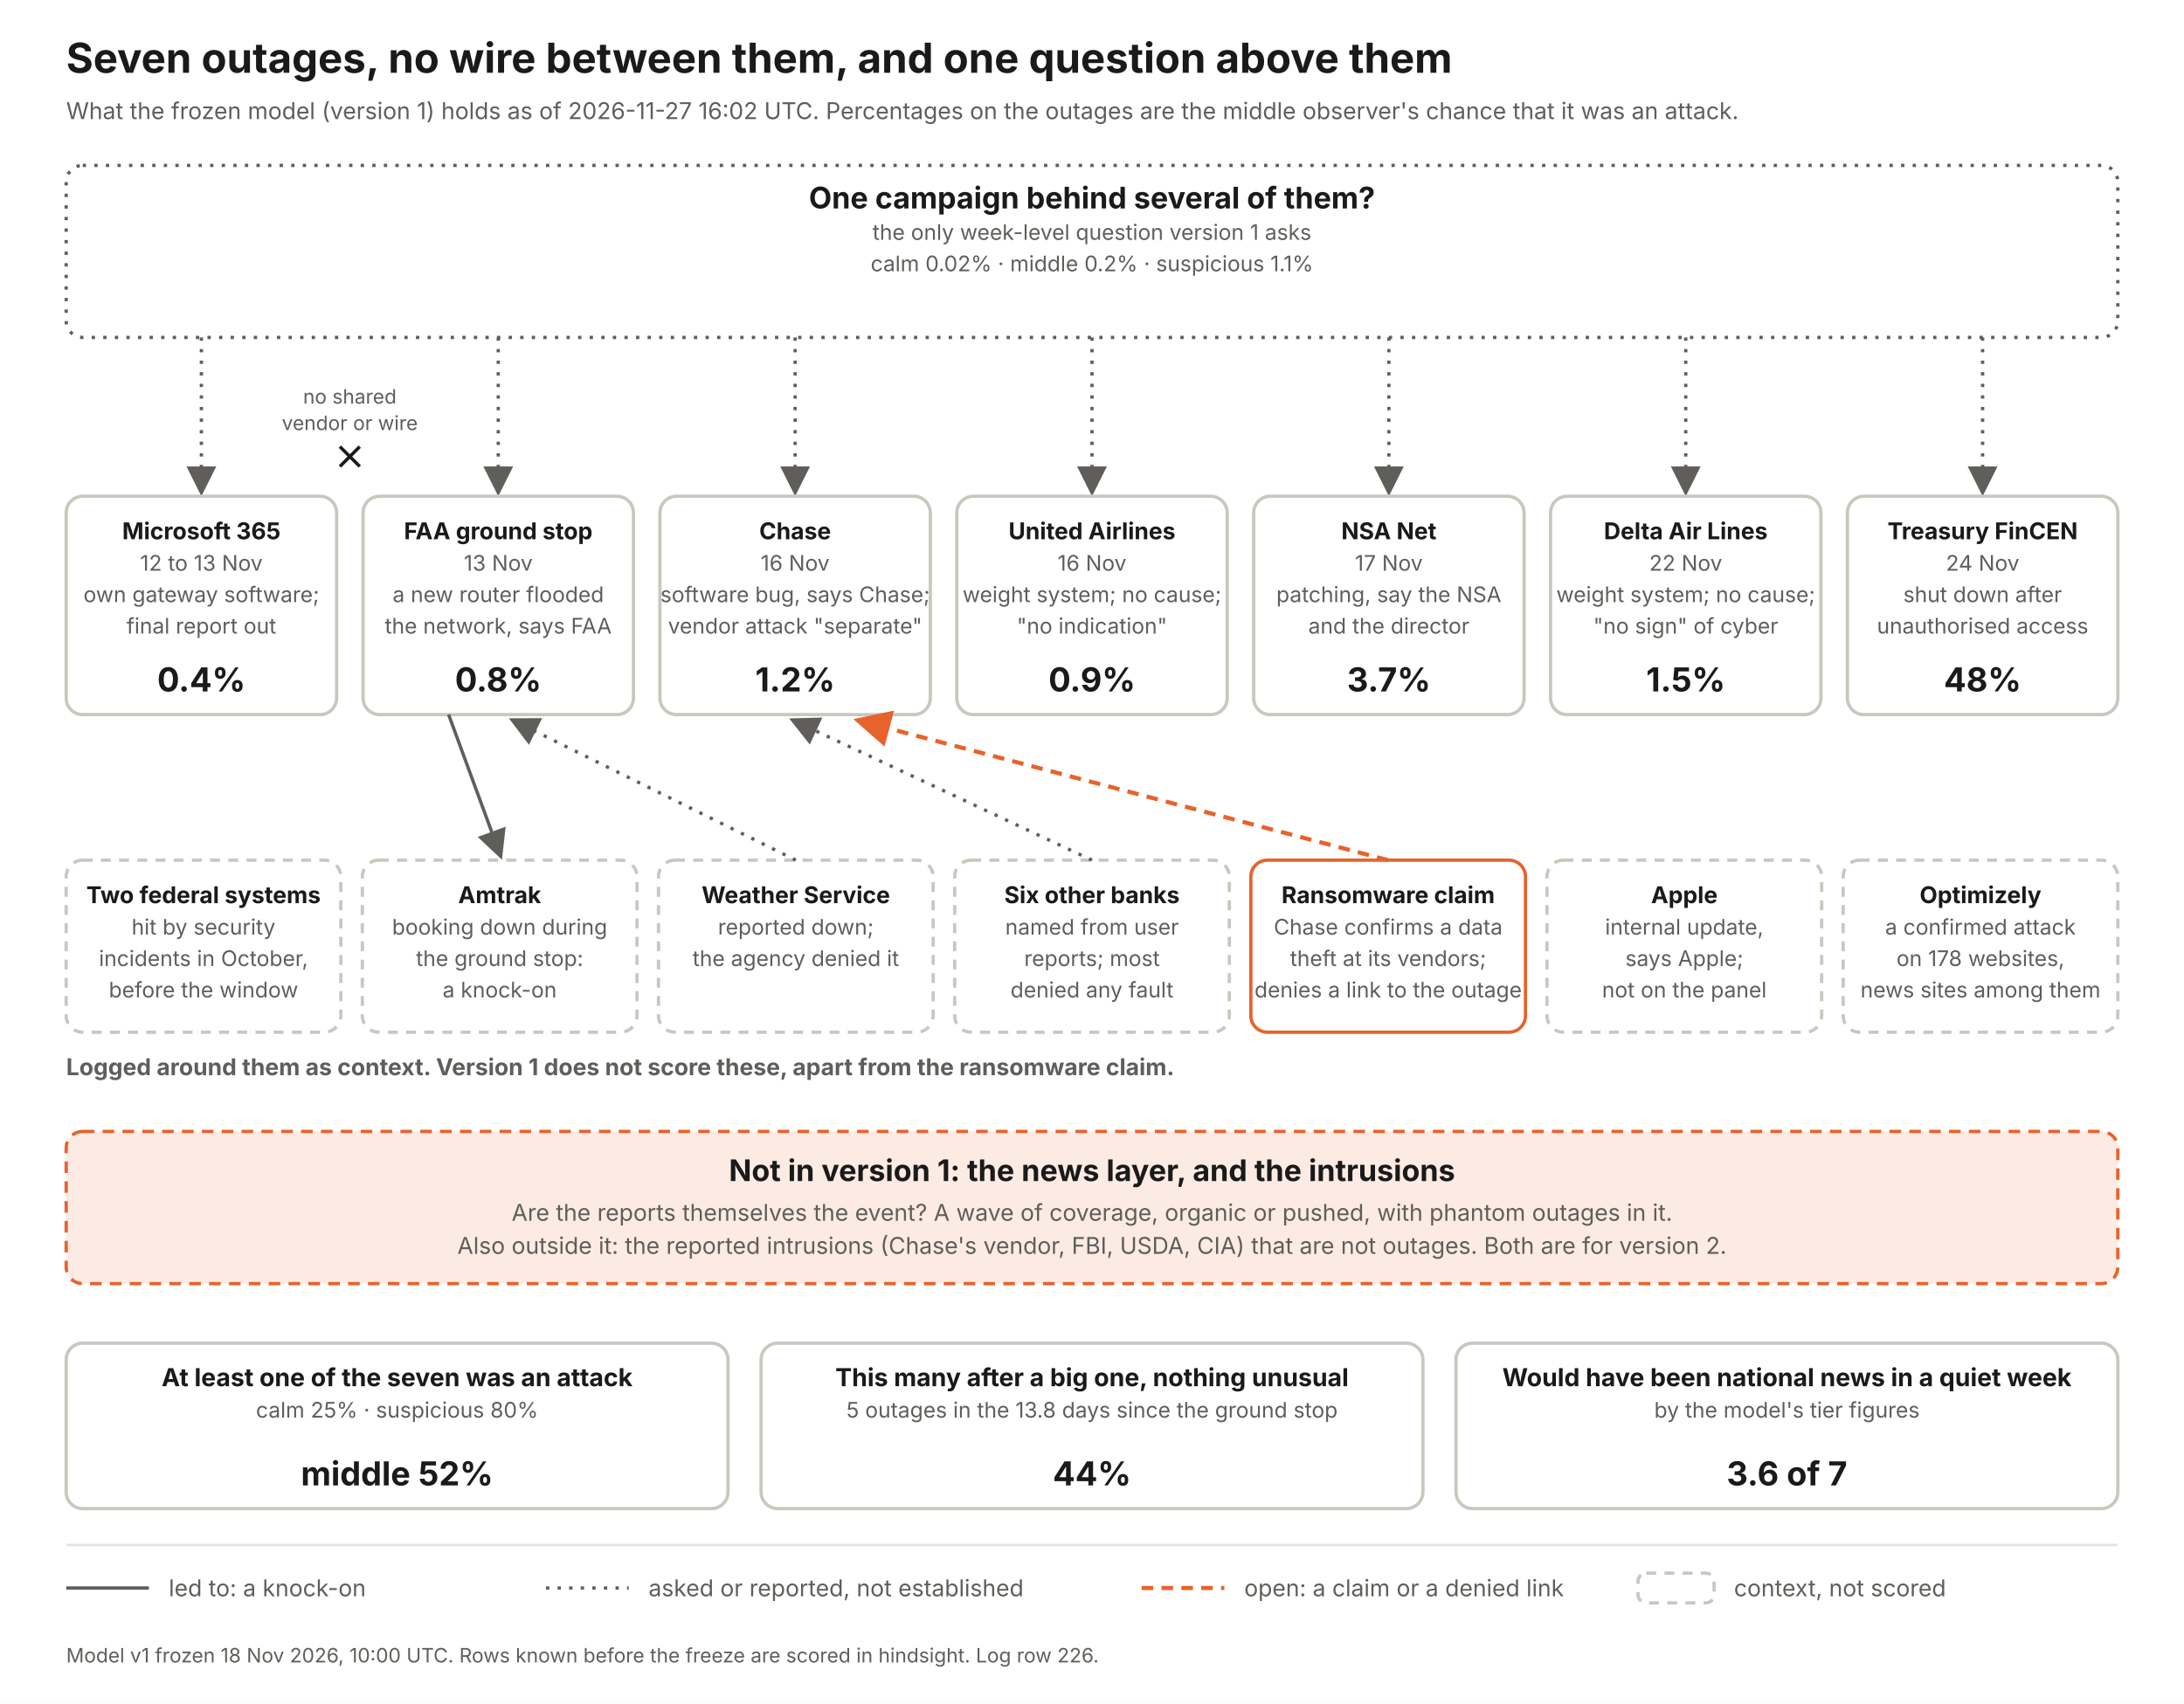
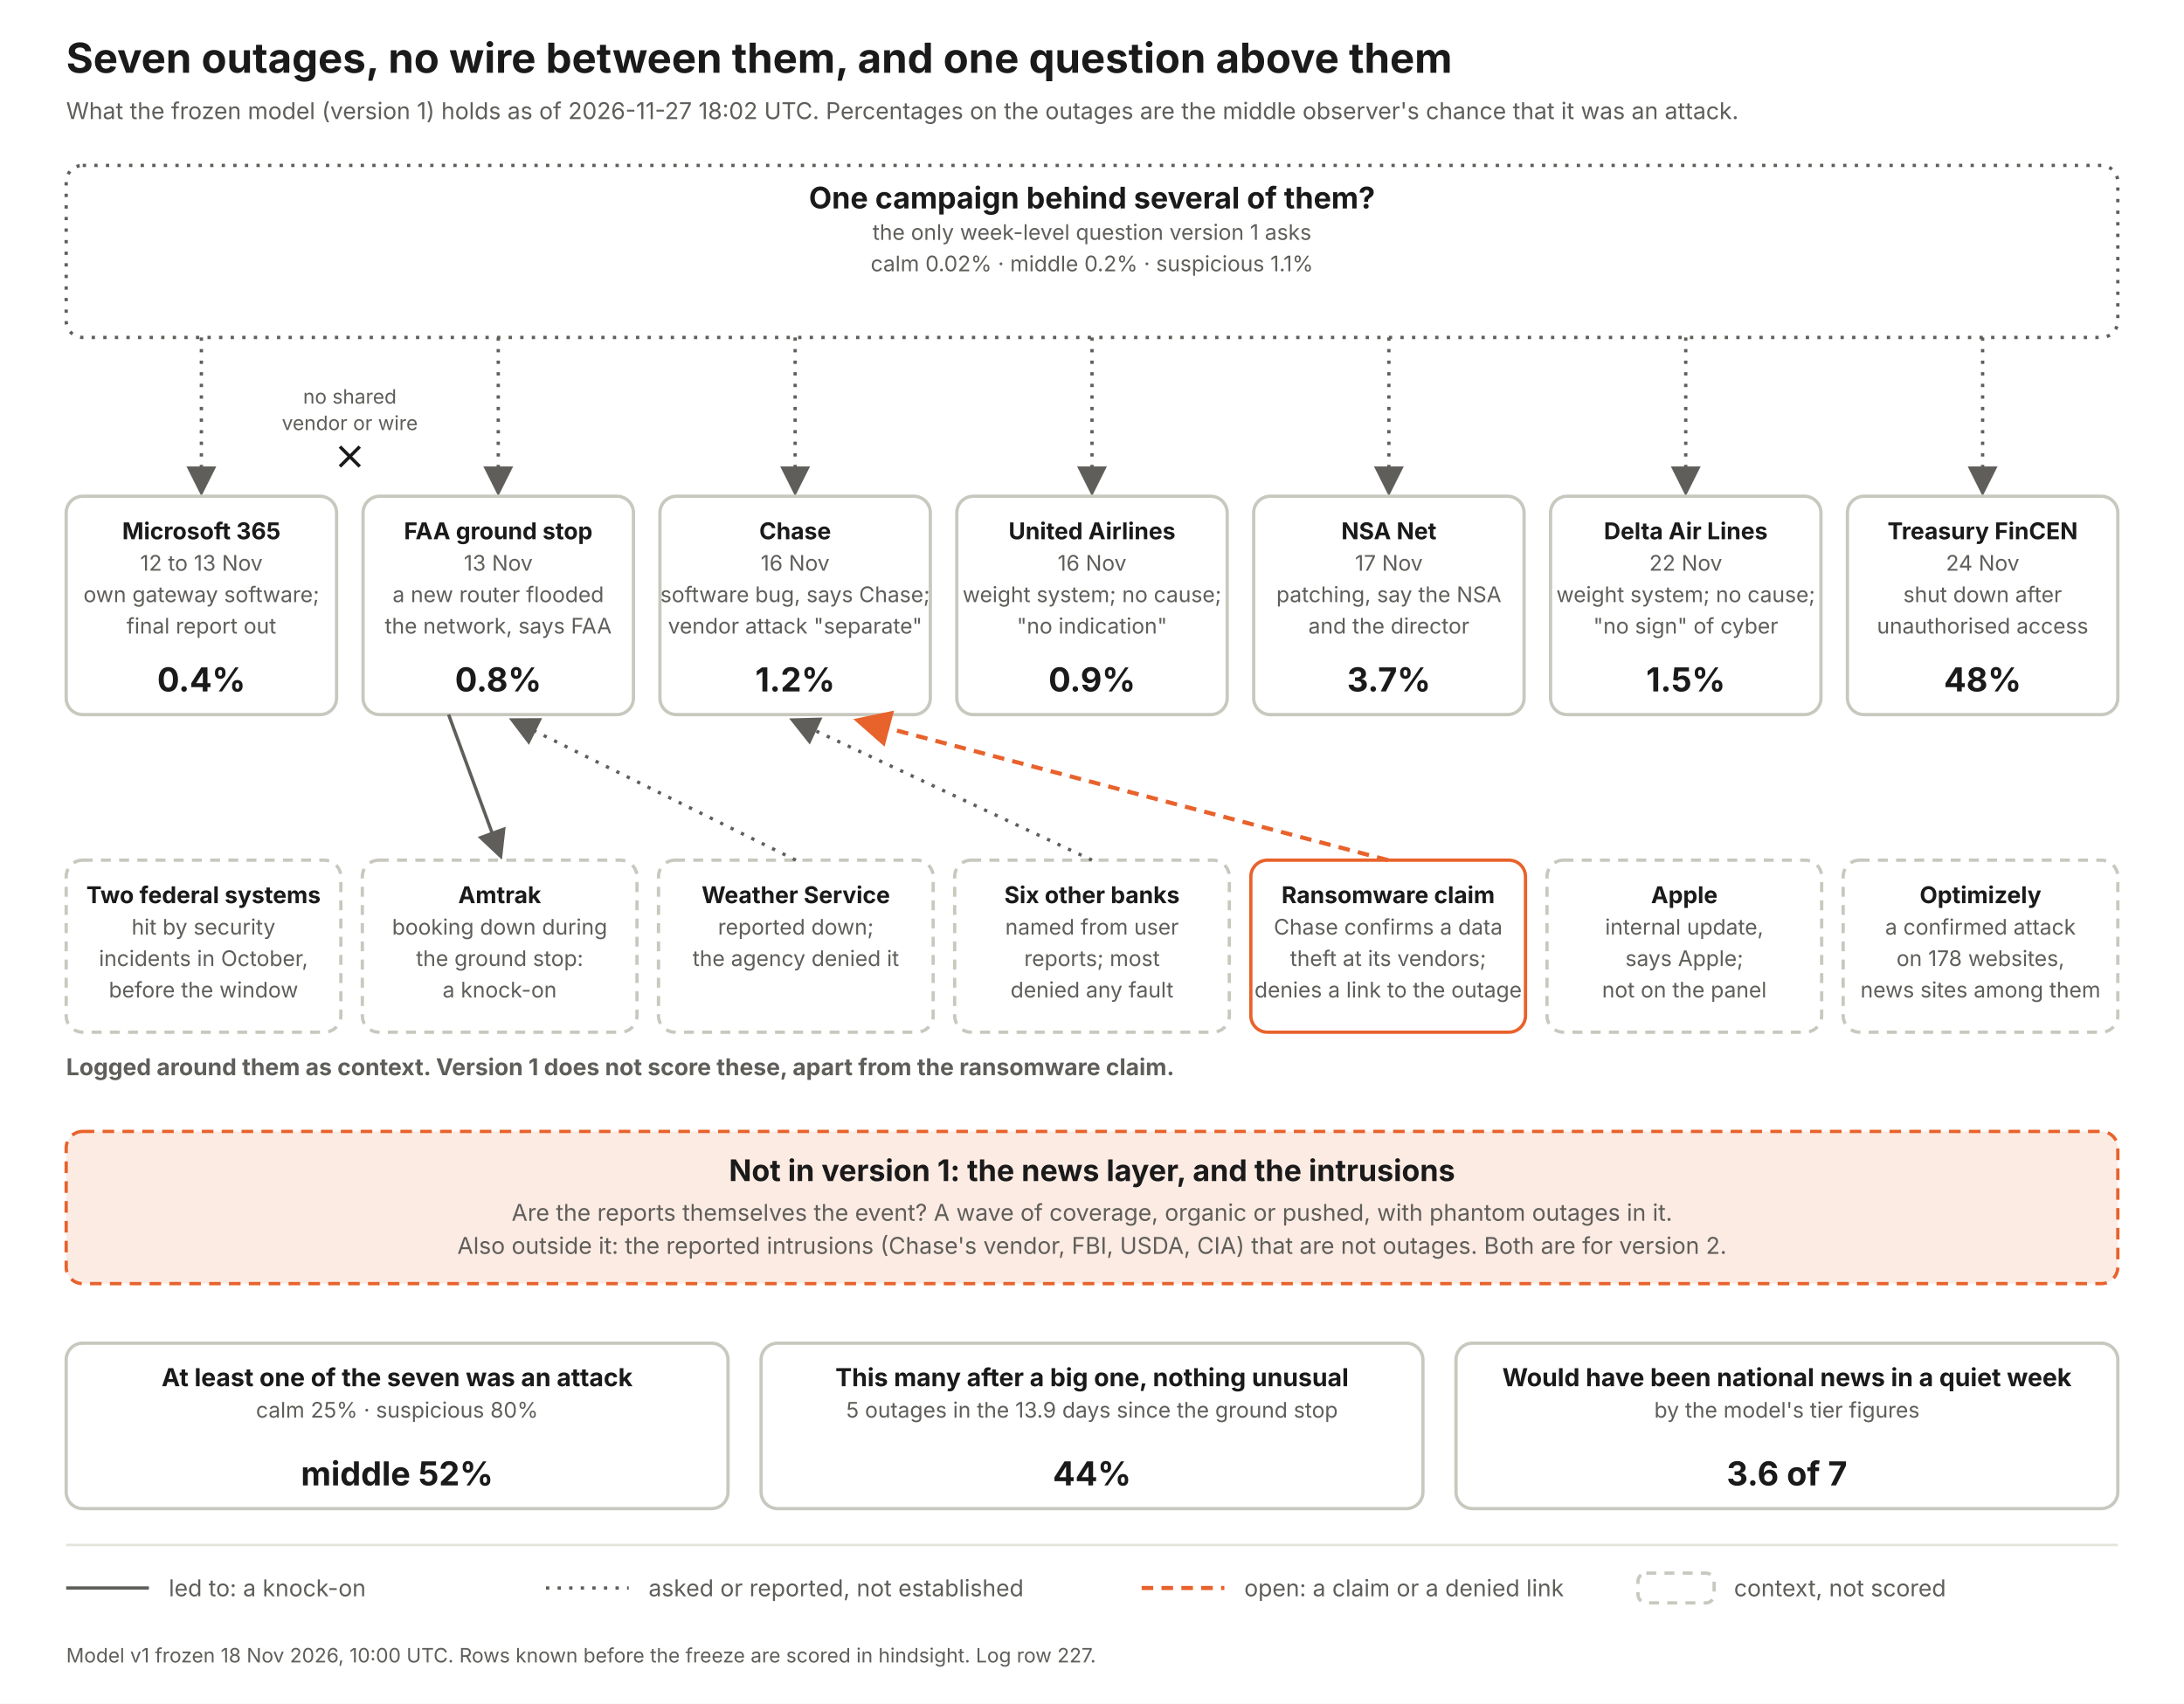
<svg xmlns="http://www.w3.org/2000/svg" width="1320" height="1030" viewBox="0 0 1320 1030" font-family="Inter, Helvetica Neue, Arial, sans-serif">
  <defs>
    <marker id="a" markerWidth="9" markerHeight="9" refX="7" refY="4.5" orient="auto">
      <path d="M0 0 L9 4.5 L0 9 z" fill="#5f5e5a" />
    </marker>
    <marker id="ao" markerWidth="9" markerHeight="9" refX="7" refY="4.5" orient="auto">
      <path d="M0 0 L9 4.5 L0 9 z" fill="#e8622c" />
    </marker>
  </defs>
  <rect width="1320" height="1030" fill="#fff" />
  <text x="40" y="44" font-size="25" font-weight="700" fill="#1a1a1a" text-anchor="start">Seven outages, no wire between them, and one question above them</text>
-   <text x="40" y="72" font-size="14" font-weight="400" fill="#5f5e5a" text-anchor="start">What the frozen model (version 1) holds as of 2026-11-27 16:02 UTC. Percentages on the outages are the middle observer's chance that it was an attack.</text>
+   <text x="40" y="72" font-size="14" font-weight="400" fill="#5f5e5a" text-anchor="start">What the frozen model (version 1) holds as of 2026-11-27 18:02 UTC. Percentages on the outages are the middle observer's chance that it was an attack.</text>
  <rect x="40" y="100" width="1240" height="104" rx="10" fill="#fff" stroke="#5f5e5a" stroke-width="2" stroke-dasharray="2 5" />
  <text x="660.0" y="126" font-size="18" font-weight="700" fill="#1a1a1a" text-anchor="middle">One campaign behind several of them?</text>
  <text x="660.0" y="145" font-size="13" font-weight="400" fill="#5f5e5a" text-anchor="middle">the only week-level question version 1 asks</text>
  <text x="660.0" y="164" font-size="13" font-weight="400" fill="#5f5e5a" text-anchor="middle">calm 0.02%   ·   middle 0.2%   ·   suspicious 1.1%</text>
  <line x1="121.714" y1="204" x2="121.714" y2="296" stroke="#5f5e5a" stroke-width="2" stroke-dasharray="2 5" marker-end="url(#a)" />
  <rect x="40.0" y="300" width="163.429" height="132" rx="10" fill="#fff" stroke="#c9c8bf" stroke-width="2" />
  <text x="121.714" y="326" font-size="14" font-weight="700" fill="#1a1a1a" text-anchor="middle">Microsoft 365</text>
  <text x="121.714" y="345" font-size="13" font-weight="400" fill="#5f5e5a" text-anchor="middle">12 to 13 Nov</text>
  <text x="121.714" y="364" font-size="13" font-weight="400" fill="#5f5e5a" text-anchor="middle">own gateway software;</text>
  <text x="121.714" y="383" font-size="13" font-weight="400" fill="#5f5e5a" text-anchor="middle">final report out</text>
  <text x="121.714" y="418" font-size="20" font-weight="700" fill="#1a1a1a" text-anchor="middle">0.4%</text>
  <line x1="301.143" y1="204" x2="301.143" y2="296" stroke="#5f5e5a" stroke-width="2" stroke-dasharray="2 5" marker-end="url(#a)" />
  <rect x="219.429" y="300" width="163.429" height="132" rx="10" fill="#fff" stroke="#c9c8bf" stroke-width="2" />
  <text x="301.143" y="326" font-size="14" font-weight="700" fill="#1a1a1a" text-anchor="middle">FAA ground stop</text>
  <text x="301.143" y="345" font-size="13" font-weight="400" fill="#5f5e5a" text-anchor="middle">13 Nov</text>
  <text x="301.143" y="364" font-size="13" font-weight="400" fill="#5f5e5a" text-anchor="middle">a new router flooded</text>
  <text x="301.143" y="383" font-size="13" font-weight="400" fill="#5f5e5a" text-anchor="middle">the network, says FAA</text>
  <text x="301.143" y="418" font-size="20" font-weight="700" fill="#1a1a1a" text-anchor="middle">0.8%</text>
  <line x1="480.571" y1="204" x2="480.571" y2="296" stroke="#5f5e5a" stroke-width="2" stroke-dasharray="2 5" marker-end="url(#a)" />
  <rect x="398.857" y="300" width="163.429" height="132" rx="10" fill="#fff" stroke="#c9c8bf" stroke-width="2" />
  <text x="480.571" y="326" font-size="14" font-weight="700" fill="#1a1a1a" text-anchor="middle">Chase</text>
  <text x="480.571" y="345" font-size="13" font-weight="400" fill="#5f5e5a" text-anchor="middle">16 Nov</text>
  <text x="480.571" y="364" font-size="13" font-weight="400" fill="#5f5e5a" text-anchor="middle">software bug, says Chase;</text>
  <text x="480.571" y="383" font-size="13" font-weight="400" fill="#5f5e5a" text-anchor="middle">vendor attack "separate"</text>
  <text x="480.571" y="418" font-size="20" font-weight="700" fill="#1a1a1a" text-anchor="middle">1.2%</text>
  <line x1="660" y1="204" x2="660" y2="296" stroke="#5f5e5a" stroke-width="2" stroke-dasharray="2 5" marker-end="url(#a)" />
  <rect x="578.286" y="300" width="163.429" height="132" rx="10" fill="#fff" stroke="#c9c8bf" stroke-width="2" />
  <text x="660" y="326" font-size="14" font-weight="700" fill="#1a1a1a" text-anchor="middle">United Airlines</text>
  <text x="660" y="345" font-size="13" font-weight="400" fill="#5f5e5a" text-anchor="middle">16 Nov</text>
  <text x="660" y="364" font-size="13" font-weight="400" fill="#5f5e5a" text-anchor="middle">weight system; no cause;</text>
  <text x="660" y="383" font-size="13" font-weight="400" fill="#5f5e5a" text-anchor="middle">"no indication"</text>
  <text x="660" y="418" font-size="20" font-weight="700" fill="#1a1a1a" text-anchor="middle">0.9%</text>
  <line x1="839.429" y1="204" x2="839.429" y2="296" stroke="#5f5e5a" stroke-width="2" stroke-dasharray="2 5" marker-end="url(#a)" />
  <rect x="757.714" y="300" width="163.429" height="132" rx="10" fill="#fff" stroke="#c9c8bf" stroke-width="2" />
  <text x="839.429" y="326" font-size="14" font-weight="700" fill="#1a1a1a" text-anchor="middle">NSA Net</text>
  <text x="839.429" y="345" font-size="13" font-weight="400" fill="#5f5e5a" text-anchor="middle">17 Nov</text>
  <text x="839.429" y="364" font-size="13" font-weight="400" fill="#5f5e5a" text-anchor="middle">patching, say the NSA</text>
  <text x="839.429" y="383" font-size="13" font-weight="400" fill="#5f5e5a" text-anchor="middle">and the director</text>
  <text x="839.429" y="418" font-size="20" font-weight="700" fill="#1a1a1a" text-anchor="middle">3.7%</text>
  <line x1="1018.857" y1="204" x2="1018.857" y2="296" stroke="#5f5e5a" stroke-width="2" stroke-dasharray="2 5" marker-end="url(#a)" />
  <rect x="937.143" y="300" width="163.429" height="132" rx="10" fill="#fff" stroke="#c9c8bf" stroke-width="2" />
  <text x="1018.857" y="326" font-size="14" font-weight="700" fill="#1a1a1a" text-anchor="middle">Delta Air Lines</text>
  <text x="1018.857" y="345" font-size="13" font-weight="400" fill="#5f5e5a" text-anchor="middle">22 Nov</text>
  <text x="1018.857" y="364" font-size="13" font-weight="400" fill="#5f5e5a" text-anchor="middle">weight system; no cause;</text>
  <text x="1018.857" y="383" font-size="13" font-weight="400" fill="#5f5e5a" text-anchor="middle">"no sign" of cyber</text>
  <text x="1018.857" y="418" font-size="20" font-weight="700" fill="#1a1a1a" text-anchor="middle">1.5%</text>
  <line x1="1198.286" y1="204" x2="1198.286" y2="296" stroke="#5f5e5a" stroke-width="2" stroke-dasharray="2 5" marker-end="url(#a)" />
  <rect x="1116.571" y="300" width="163.429" height="132" rx="10" fill="#fff" stroke="#c9c8bf" stroke-width="2" />
  <text x="1198.286" y="326" font-size="14" font-weight="700" fill="#1a1a1a" text-anchor="middle">Treasury FinCEN</text>
  <text x="1198.286" y="345" font-size="13" font-weight="400" fill="#5f5e5a" text-anchor="middle">24 Nov</text>
  <text x="1198.286" y="364" font-size="13" font-weight="400" fill="#5f5e5a" text-anchor="middle">shut down after</text>
  <text x="1198.286" y="383" font-size="13" font-weight="400" fill="#5f5e5a" text-anchor="middle">unauthorised access</text>
  <text x="1198.286" y="418" font-size="20" font-weight="700" fill="#1a1a1a" text-anchor="middle">48%</text>
  <text x="211.429" y="244" font-size="12" font-weight="400" fill="#5f5e5a" text-anchor="middle">no shared</text>
  <text x="211.429" y="260" font-size="12" font-weight="400" fill="#5f5e5a" text-anchor="middle">vendor or wire</text>
  <path d="M205.429 270 l12 12 m0 -12 l-12 12" stroke="#1a1a1a" stroke-width="2" fill="none" />
  <text x="40" y="650" font-size="14" font-weight="700" fill="#5f5e5a" text-anchor="start">Logged around them as context. Version 1 does not score these, apart from the ransomware claim.</text>
  <rect x="40" y="520" width="166" height="104" rx="10" fill="#fff" stroke="#c9c8bf" stroke-width="2" stroke-dasharray="6 5" />
  <text x="123.0" y="546" font-size="14" font-weight="700" fill="#1a1a1a" text-anchor="middle">Two federal systems</text>
  <text x="123.0" y="565" font-size="13" font-weight="400" fill="#5f5e5a" text-anchor="middle">hit by security</text>
  <text x="123.0" y="584" font-size="13" font-weight="400" fill="#5f5e5a" text-anchor="middle">incidents in October,</text>
  <text x="123.0" y="603" font-size="13" font-weight="400" fill="#5f5e5a" text-anchor="middle">before the window</text>
  <rect x="219" y="520" width="166" height="104" rx="10" fill="#fff" stroke="#c9c8bf" stroke-width="2" stroke-dasharray="6 5" />
  <text x="302.0" y="546" font-size="14" font-weight="700" fill="#1a1a1a" text-anchor="middle">Amtrak</text>
  <text x="302.0" y="565" font-size="13" font-weight="400" fill="#5f5e5a" text-anchor="middle">booking down during</text>
  <text x="302.0" y="584" font-size="13" font-weight="400" fill="#5f5e5a" text-anchor="middle">the ground stop:</text>
  <text x="302.0" y="603" font-size="13" font-weight="400" fill="#5f5e5a" text-anchor="middle">a knock-on</text>
  <line x1="271.143" y1="432" x2="302" y2="516" stroke="#5f5e5a" stroke-width="2" marker-end="url(#a)" />
  <rect x="398" y="520" width="166" height="104" rx="10" fill="#fff" stroke="#c9c8bf" stroke-width="2" stroke-dasharray="6 5" />
  <text x="481.0" y="546" font-size="14" font-weight="700" fill="#1a1a1a" text-anchor="middle">Weather Service</text>
  <text x="481.0" y="565" font-size="13" font-weight="400" fill="#5f5e5a" text-anchor="middle">reported down;</text>
  <text x="481.0" y="584" font-size="13" font-weight="400" fill="#5f5e5a" text-anchor="middle">the agency denied it</text>
  <line x1="481" y1="520" x2="311.143" y2="436" stroke="#5f5e5a" stroke-width="2" stroke-dasharray="2 5" marker-end="url(#a)" />
  <rect x="577" y="520" width="166" height="104" rx="10" fill="#fff" stroke="#c9c8bf" stroke-width="2" stroke-dasharray="6 5" />
  <text x="660.0" y="546" font-size="14" font-weight="700" fill="#1a1a1a" text-anchor="middle">Six other banks</text>
  <text x="660.0" y="565" font-size="13" font-weight="400" fill="#5f5e5a" text-anchor="middle">named from user</text>
  <text x="660.0" y="584" font-size="13" font-weight="400" fill="#5f5e5a" text-anchor="middle">reports; most</text>
  <text x="660.0" y="603" font-size="13" font-weight="400" fill="#5f5e5a" text-anchor="middle">denied any fault</text>
  <line x1="660" y1="520" x2="480.571" y2="436" stroke="#5f5e5a" stroke-width="2" stroke-dasharray="2 5" marker-end="url(#a)" />
  <rect x="756" y="520" width="166" height="104" rx="10" fill="#fff" stroke="#e8622c" stroke-width="2" />
  <text x="839.0" y="546" font-size="14" font-weight="700" fill="#1a1a1a" text-anchor="middle">Ransomware claim</text>
  <text x="839.0" y="565" font-size="13" font-weight="400" fill="#5f5e5a" text-anchor="middle">Chase confirms a data</text>
  <text x="839.0" y="584" font-size="13" font-weight="400" fill="#5f5e5a" text-anchor="middle">theft at its vendors;</text>
  <text x="839.0" y="603" font-size="13" font-weight="400" fill="#5f5e5a" text-anchor="middle">denies a link to the outage</text>
  <line x1="839" y1="520" x2="520.571" y2="436" stroke="#e8622c" stroke-width="2.5" stroke-dasharray="7 5" marker-end="url(#ao)" />
  <rect x="935" y="520" width="166" height="104" rx="10" fill="#fff" stroke="#c9c8bf" stroke-width="2" stroke-dasharray="6 5" />
  <text x="1018.0" y="546" font-size="14" font-weight="700" fill="#1a1a1a" text-anchor="middle">Apple</text>
  <text x="1018.0" y="565" font-size="13" font-weight="400" fill="#5f5e5a" text-anchor="middle">internal update,</text>
  <text x="1018.0" y="584" font-size="13" font-weight="400" fill="#5f5e5a" text-anchor="middle">says Apple;</text>
  <text x="1018.0" y="603" font-size="13" font-weight="400" fill="#5f5e5a" text-anchor="middle">not on the panel</text>
  <rect x="1114" y="520" width="166" height="104" rx="10" fill="#fff" stroke="#c9c8bf" stroke-width="2" stroke-dasharray="6 5" />
  <text x="1197.0" y="546" font-size="14" font-weight="700" fill="#1a1a1a" text-anchor="middle">Optimizely</text>
  <text x="1197.0" y="565" font-size="13" font-weight="400" fill="#5f5e5a" text-anchor="middle">a confirmed attack</text>
  <text x="1197.0" y="584" font-size="13" font-weight="400" fill="#5f5e5a" text-anchor="middle">on 178 websites,</text>
  <text x="1197.0" y="603" font-size="13" font-weight="400" fill="#5f5e5a" text-anchor="middle">news sites among them</text>
  <rect x="40" y="684" width="1240" height="92" rx="10" fill="#fcebe3" stroke="#e8622c" stroke-width="2" stroke-dasharray="7 5" />
  <text x="660" y="714" font-size="18" font-weight="700" fill="#1a1a1a" text-anchor="middle">Not in version 1: the news layer, and the intrusions</text>
  <text x="660" y="738" font-size="14" font-weight="400" fill="#5f5e5a" text-anchor="middle">Are the reports themselves the event? A wave of coverage, organic or pushed, with phantom outages in it.</text>
  <text x="660" y="758" font-size="14" font-weight="400" fill="#5f5e5a" text-anchor="middle">Also outside it: the reported intrusions (Chase's vendor, FBI, USDA, CIA) that are not outages. Both are for version 2.</text>
  <rect x="40" y="812" width="400" height="100" rx="10" fill="#fff" stroke="#c9c8bf" stroke-width="2" />
  <text x="240.0" y="838" font-size="15" font-weight="700" fill="#1a1a1a" text-anchor="middle">At least one of the seven was an attack</text>
  <text x="240.0" y="857" font-size="13" font-weight="400" fill="#5f5e5a" text-anchor="middle">calm 25%  ·  suspicious 80%</text>
  <text x="240.0" y="898" font-size="20" font-weight="700" fill="#1a1a1a" text-anchor="middle">middle 52%</text>
  <rect x="460" y="812" width="400" height="100" rx="10" fill="#fff" stroke="#c9c8bf" stroke-width="2" />
  <text x="660.0" y="838" font-size="15" font-weight="700" fill="#1a1a1a" text-anchor="middle">This many after a big one, nothing unusual</text>
-   <text x="660.0" y="857" font-size="13" font-weight="400" fill="#5f5e5a" text-anchor="middle">5 outages in the 13.8 days since the ground stop</text>
+   <text x="660.0" y="857" font-size="13" font-weight="400" fill="#5f5e5a" text-anchor="middle">5 outages in the 13.9 days since the ground stop</text>
  <text x="660.0" y="898" font-size="20" font-weight="700" fill="#1a1a1a" text-anchor="middle">44%</text>
  <rect x="880" y="812" width="400" height="100" rx="10" fill="#fff" stroke="#c9c8bf" stroke-width="2" />
  <text x="1080.0" y="838" font-size="15" font-weight="700" fill="#1a1a1a" text-anchor="middle">Would have been national news in a quiet week</text>
  <text x="1080.0" y="857" font-size="13" font-weight="400" fill="#5f5e5a" text-anchor="middle">by the model's tier figures</text>
  <text x="1080.0" y="898" font-size="20" font-weight="700" fill="#1a1a1a" text-anchor="middle">3.6 of 7</text>
  <line x1="40" y1="934" x2="1280" y2="934" stroke="#e4e3dc" stroke-width="1.5" />
  <line x1="40" y1="960" x2="90" y2="960" stroke="#5f5e5a" stroke-width="2" />
  <text x="102" y="965" font-size="14" font-weight="400" fill="#5f5e5a" text-anchor="start">led to: a knock-on</text>
  <line x1="330" y1="960" x2="380" y2="960" stroke="#5f5e5a" stroke-width="2" stroke-dasharray="2 5" />
  <text x="392" y="965" font-size="14" font-weight="400" fill="#5f5e5a" text-anchor="start">asked or reported, not established</text>
  <line x1="690" y1="960" x2="740" y2="960" stroke="#e8622c" stroke-width="2.5" stroke-dasharray="7 5" />
  <text x="752" y="965" font-size="14" font-weight="400" fill="#5f5e5a" text-anchor="start">open: a claim or a denied link</text>
  <rect x="990" y="951" width="46" height="18" rx="5" fill="#fff" stroke="#c9c8bf" stroke-width="2" stroke-dasharray="6 5" />
  <text x="1048" y="965" font-size="14" font-weight="400" fill="#5f5e5a" text-anchor="start">context, not scored</text>
-   <text x="40" y="1005" font-size="12" font-weight="400" fill="#5f5e5a" text-anchor="start">Model v1 frozen 18 Nov 2026, 10:00 UTC. Rows known before the freeze are scored in hindsight. Log row 226.</text>
+   <text x="40" y="1005" font-size="12" font-weight="400" fill="#5f5e5a" text-anchor="start">Model v1 frozen 18 Nov 2026, 10:00 UTC. Rows known before the freeze are scored in hindsight. Log row 227.</text>
</svg>
